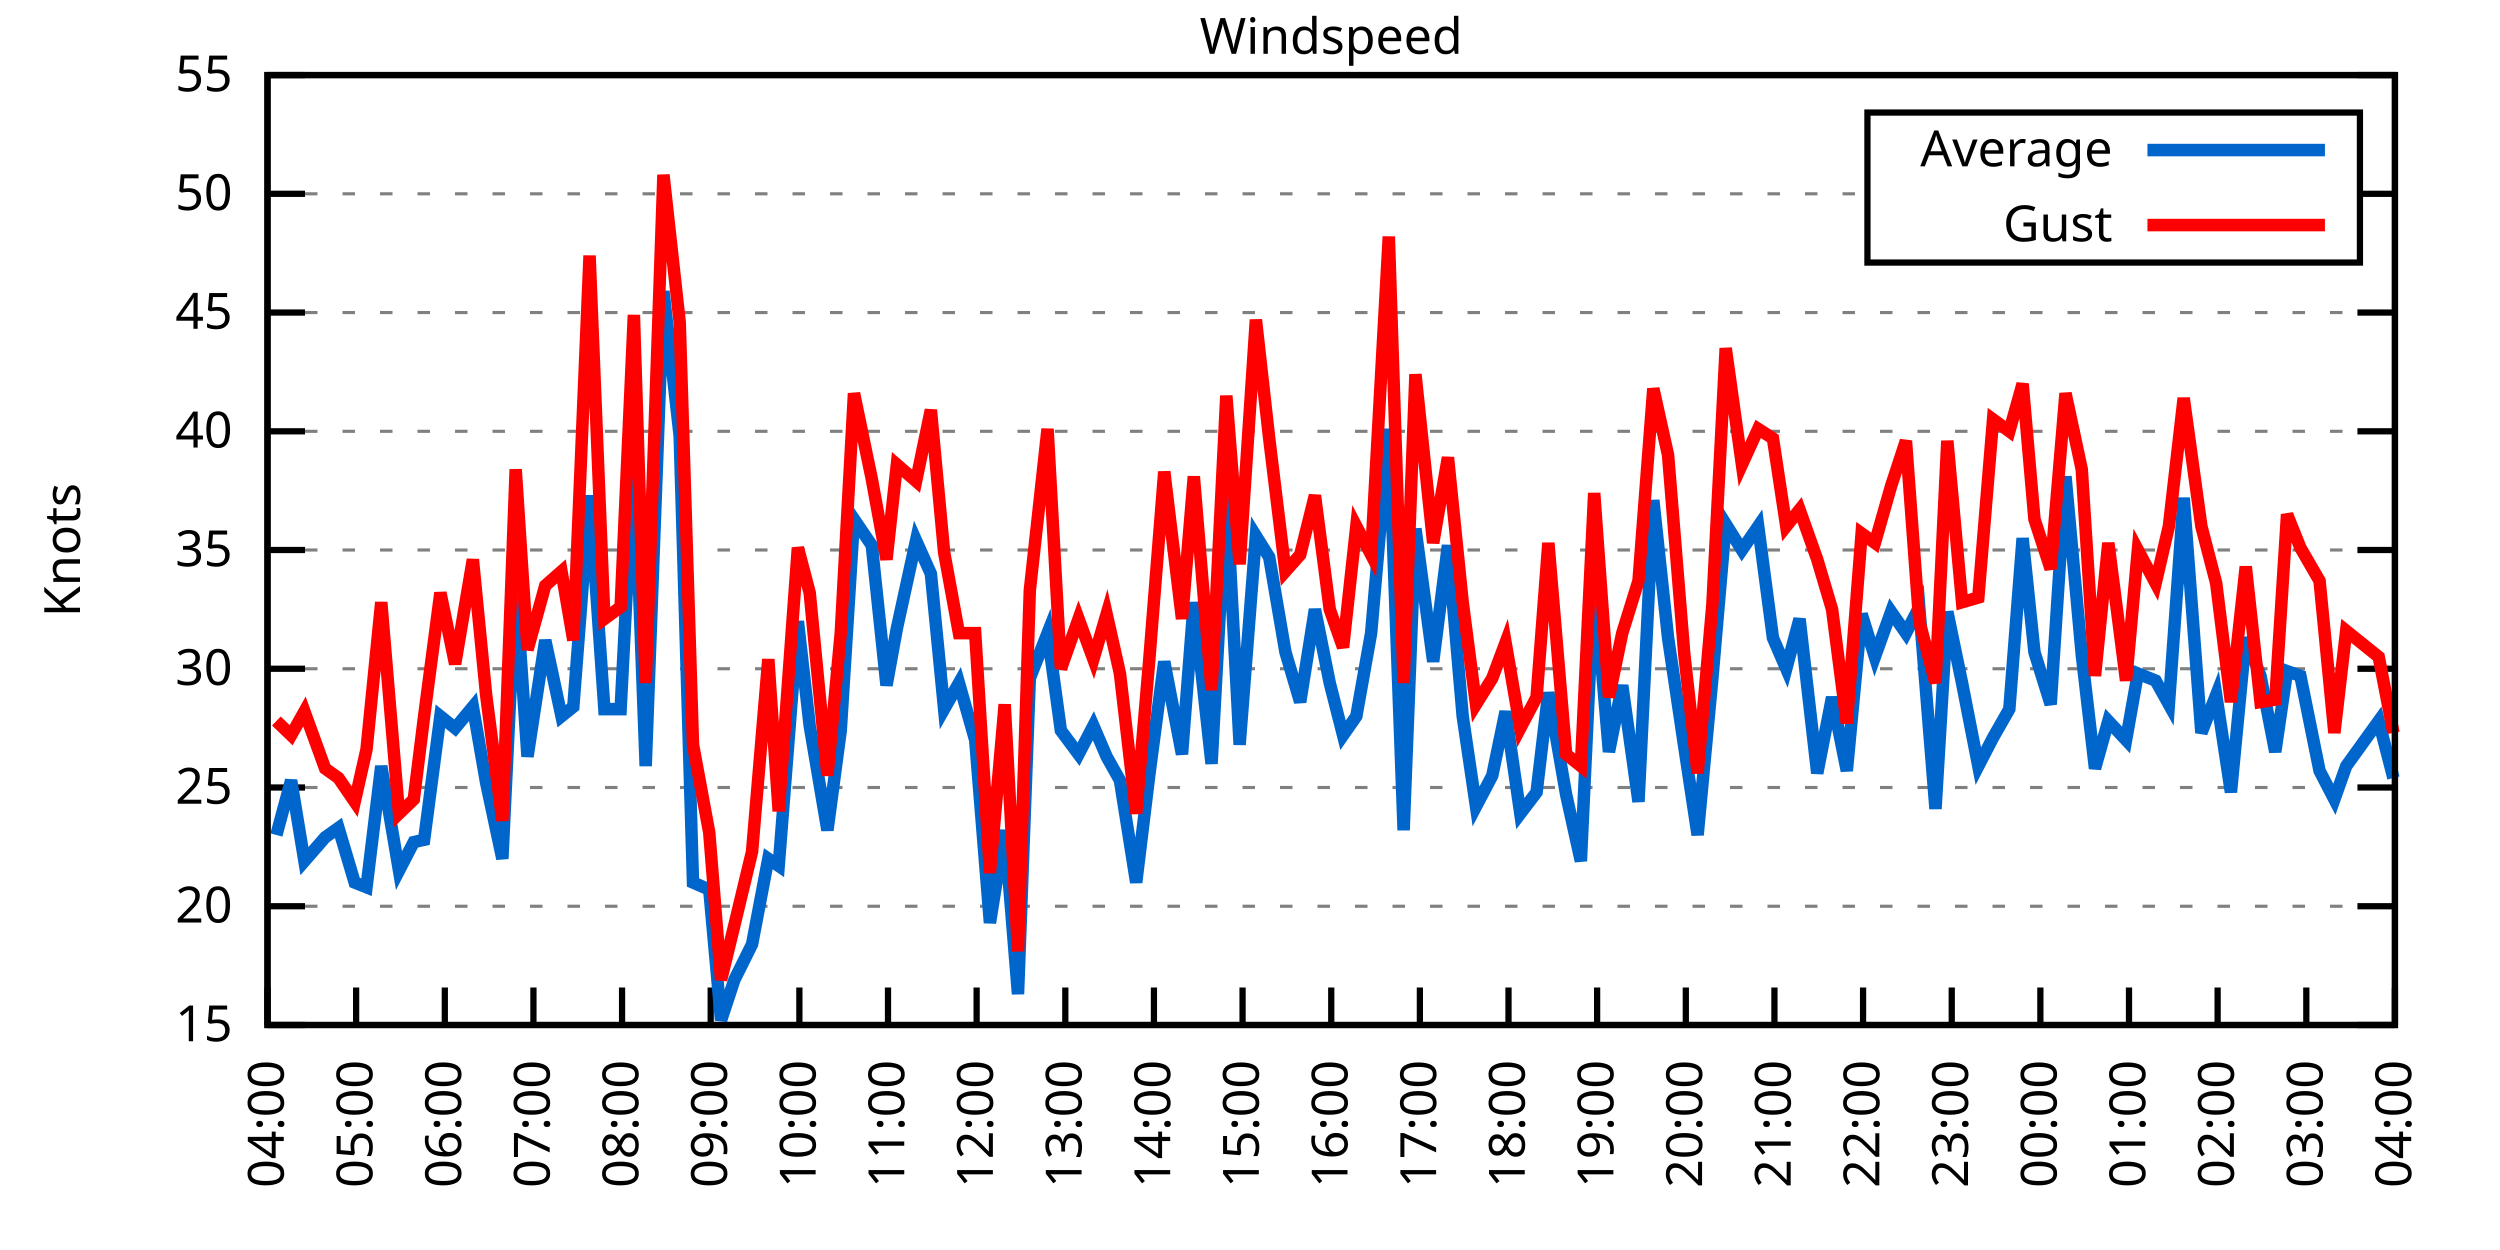
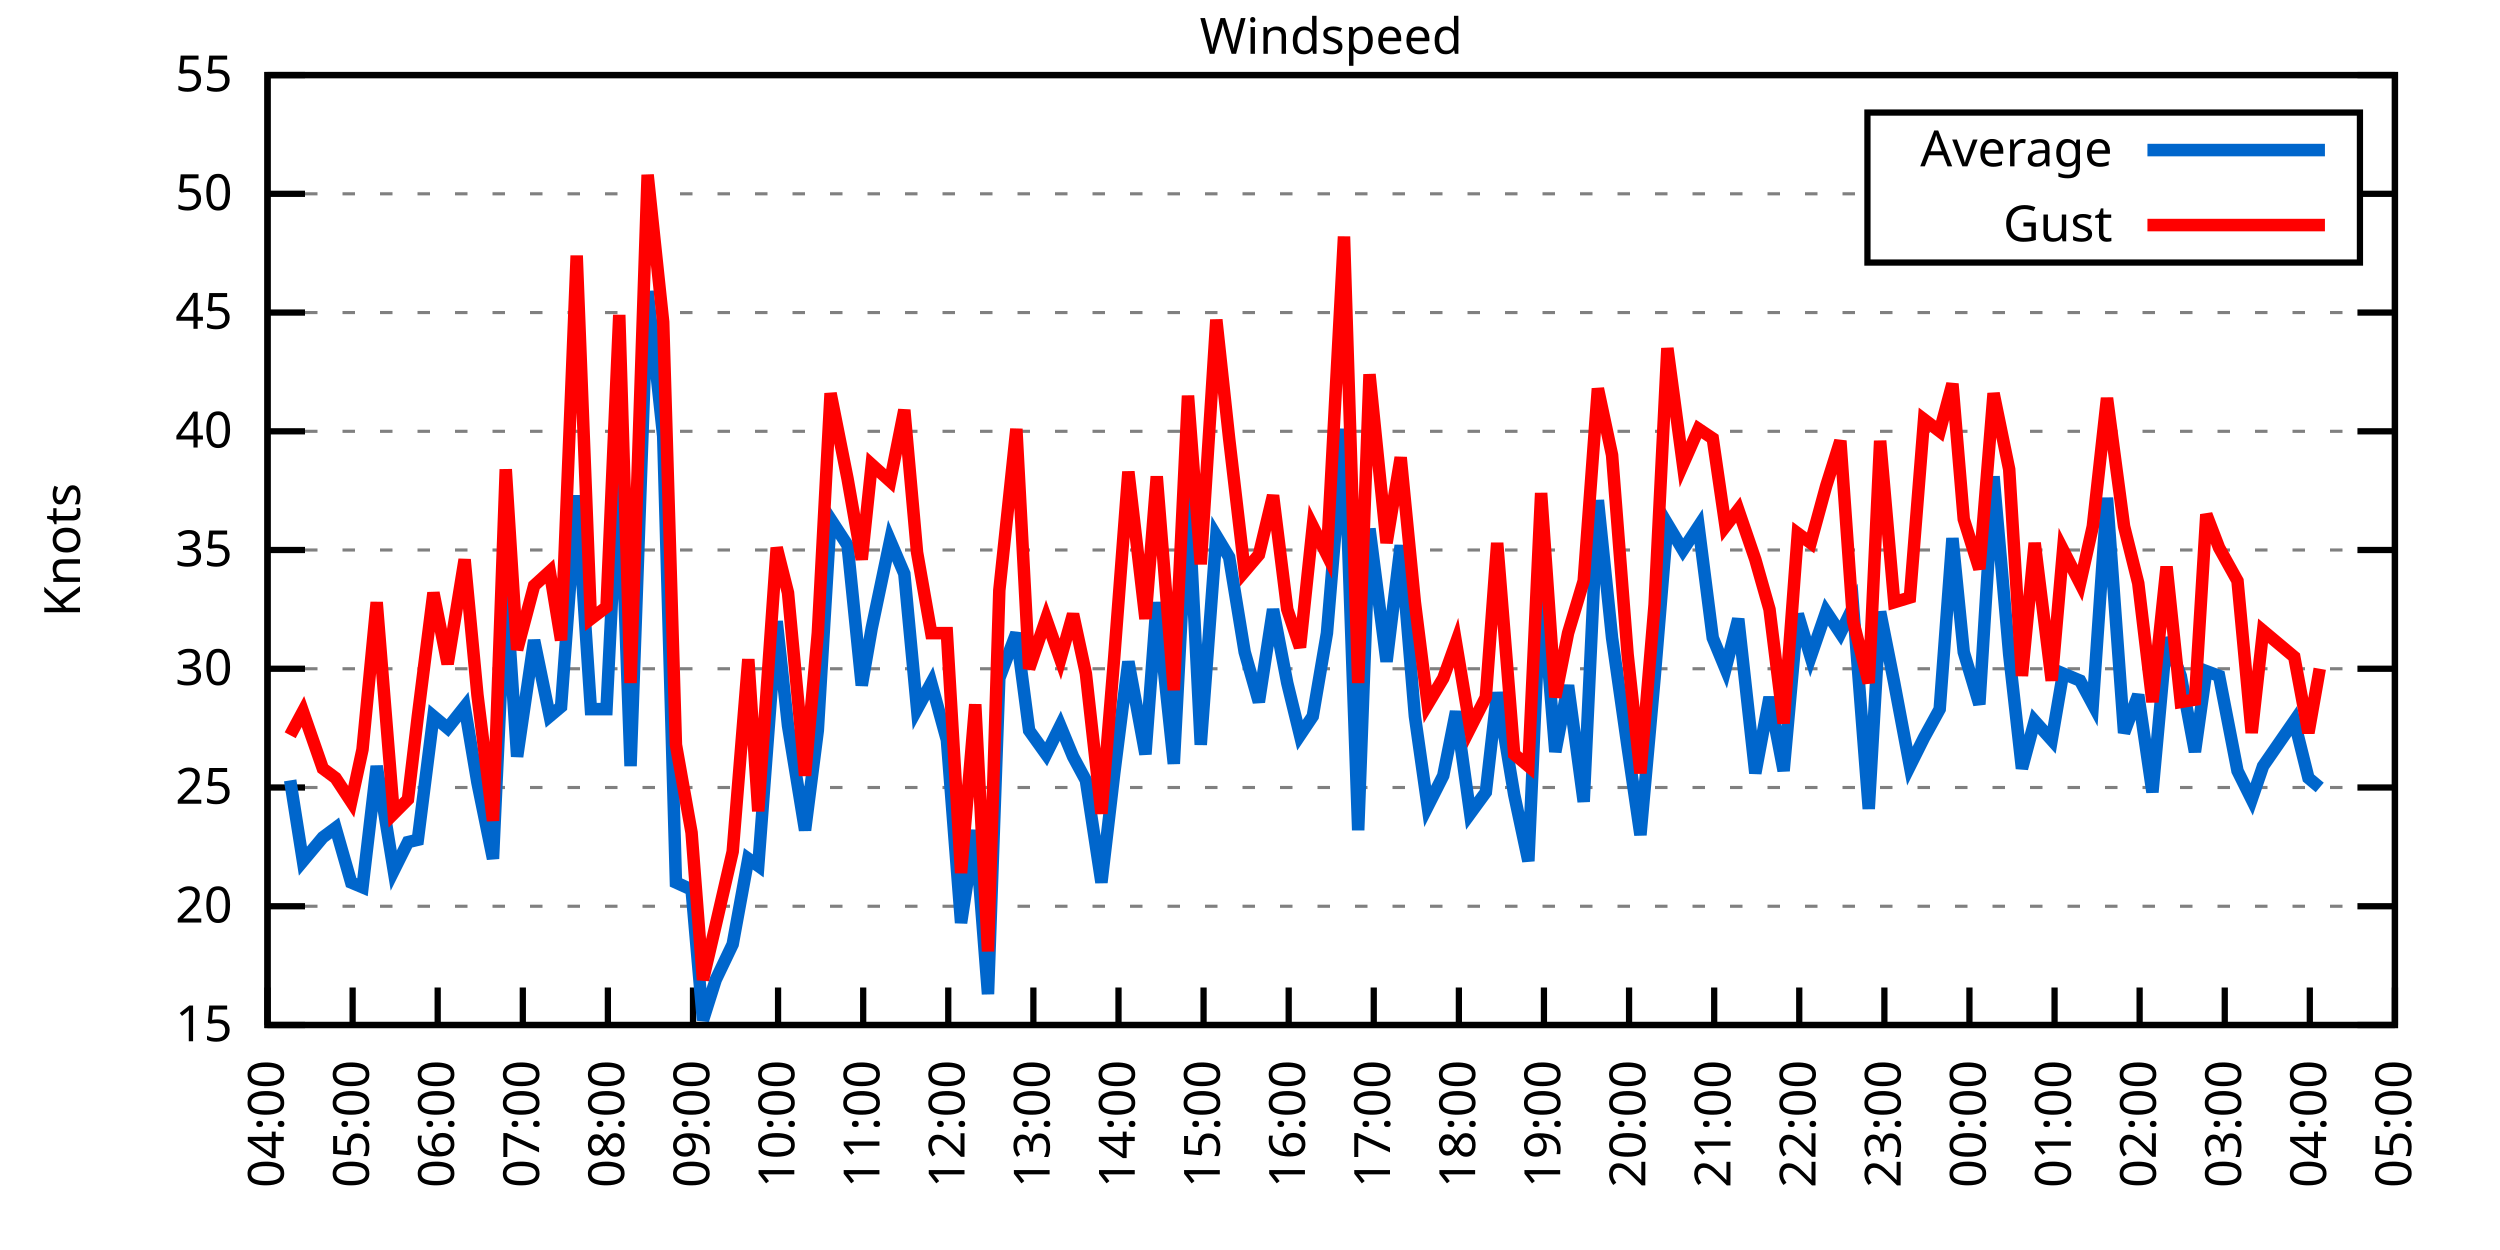
<svg xmlns="http://www.w3.org/2000/svg" xmlns:xlink="http://www.w3.org/1999/xlink" width="400" height="200" viewBox="0 0 400 200">
  <g id="gnuplot_canvas">
    <rect x="0" y="0" width="400" height="200" fill="none" />
    <defs>
      <circle id="gpDot" r="0.5" stroke-width="0.5" stroke="currentColor" />
      <path id="gpPt0" stroke-width="0.333" stroke="currentColor" d="M-1,0 h2 M0,-1 v2" />
      <path id="gpPt1" stroke-width="0.333" stroke="currentColor" d="M-1,-1 L1,1 M1,-1 L-1,1" />
      <path id="gpPt2" stroke-width="0.333" stroke="currentColor" d="M-1,0 L1,0 M0,-1 L0,1 M-1,-1 L1,1 M-1,1 L1,-1" />
      <rect id="gpPt3" stroke-width="0.333" stroke="currentColor" x="-1" y="-1" width="2" height="2" />
      <rect id="gpPt4" stroke-width="0.333" stroke="currentColor" fill="currentColor" x="-1" y="-1" width="2" height="2" />
      <circle id="gpPt5" stroke-width="0.333" stroke="currentColor" cx="0" cy="0" r="1" />
      <use xlink:href="#gpPt5" id="gpPt6" fill="currentColor" stroke="none" />
      <path id="gpPt7" stroke-width="0.333" stroke="currentColor" d="M0,-1.33 L-1.33,0.67 L1.33,0.67 z" />
      <use xlink:href="#gpPt7" id="gpPt8" fill="currentColor" stroke="none" />
      <use xlink:href="#gpPt7" id="gpPt9" stroke="currentColor" transform="rotate(180)" />
      <use xlink:href="#gpPt9" id="gpPt10" fill="currentColor" stroke="none" />
      <use xlink:href="#gpPt3" id="gpPt11" stroke="currentColor" transform="rotate(45)" />
      <use xlink:href="#gpPt11" id="gpPt12" fill="currentColor" stroke="none" />
      <path id="gpPt13" stroke-width="0.333" stroke="currentColor" d="M0,1.330 L1.265,0.411 L0.782,-1.067 L-0.782,-1.076 L-1.265,0.411 z" />
      <use xlink:href="#gpPt13" id="gpPt14" fill="currentColor" stroke="none" />
      <filter id="textbox" filterUnits="objectBoundingBox" x="0" y="0" height="1" width="1">
        <feFlood flood-color="white" flood-opacity="1" result="bgnd" />
        <feComposite in="SourceGraphic" in2="bgnd" operator="atop" />
      </filter>
      <filter id="greybox" filterUnits="objectBoundingBox" x="0" y="0" height="1" width="1">
        <feFlood flood-color="lightgrey" flood-opacity="1" result="grey" />
        <feComposite in="SourceGraphic" in2="grey" operator="atop" />
      </filter>
    </defs>
    <g fill="none" color="white" stroke="currentColor" stroke-width="1.00" stroke-linecap="butt" stroke-linejoin="miter">
</g>
    <g fill="none" color="black" stroke="currentColor" stroke-width="1.00" stroke-linecap="butt" stroke-linejoin="miter">
      <g stroke="none" shape-rendering="crispEdges">
        <polygon fill="rgb(255, 255, 255)" points="42.80,164.00 383.18,164.00 383.18,12.02 42.80,12.02 " />
      </g>
    </g>
    <g fill="none" color="black" stroke="currentColor" stroke-width="1.00" stroke-linecap="butt" stroke-linejoin="miter">
</g>
    <g fill="none" color="black" stroke="black" stroke-width="0.50" stroke-linecap="butt" stroke-linejoin="miter">
</g>
    <g fill="none" color="gray" stroke="currentColor" stroke-width="0.50" stroke-linecap="butt" stroke-linejoin="miter">
      <path stroke="gray" stroke-dasharray="2,4" class="gridline" d="M42.80,164.00 L383.19,164.00  " />
    </g>
    <g fill="none" color="gray" stroke="gray" stroke-width="1.00" stroke-linecap="butt" stroke-linejoin="miter">
</g>
    <g fill="none" color="black" stroke="currentColor" stroke-width="1.00" stroke-linecap="butt" stroke-linejoin="miter">
      <path stroke="black" d="M42.80,164.00 L48.80,164.00 M383.19,164.00 L377.19,164.00  " />
      <g transform="translate(37.20,166.60)" stroke="none" fill="black" font-family="Sans" font-size="8.00" text-anchor="end">
        <text>
          <tspan font-family="Sans"> 15</tspan>
        </text>
      </g>
    </g>
    <g fill="none" color="black" stroke="currentColor" stroke-width="1.00" stroke-linecap="butt" stroke-linejoin="miter">
</g>
    <g fill="none" color="black" stroke="black" stroke-width="0.50" stroke-linecap="butt" stroke-linejoin="miter">
</g>
    <g fill="none" color="gray" stroke="currentColor" stroke-width="0.50" stroke-linecap="butt" stroke-linejoin="miter">
      <path stroke="gray" stroke-dasharray="2,4" class="gridline" d="M42.80,145.00 L383.19,145.00  " />
    </g>
    <g fill="none" color="gray" stroke="gray" stroke-width="1.00" stroke-linecap="butt" stroke-linejoin="miter">
</g>
    <g fill="none" color="black" stroke="currentColor" stroke-width="1.00" stroke-linecap="butt" stroke-linejoin="miter">
      <path stroke="black" d="M42.80,145.00 L48.80,145.00 M383.19,145.00 L377.19,145.00  " />
      <g transform="translate(37.20,147.60)" stroke="none" fill="black" font-family="Sans" font-size="8.00" text-anchor="end">
        <text>
          <tspan font-family="Sans"> 20</tspan>
        </text>
      </g>
    </g>
    <g fill="none" color="black" stroke="currentColor" stroke-width="1.00" stroke-linecap="butt" stroke-linejoin="miter">
</g>
    <g fill="none" color="black" stroke="black" stroke-width="0.50" stroke-linecap="butt" stroke-linejoin="miter">
</g>
    <g fill="none" color="gray" stroke="currentColor" stroke-width="0.50" stroke-linecap="butt" stroke-linejoin="miter">
      <path stroke="gray" stroke-dasharray="2,4" class="gridline" d="M42.80,126.00 L383.19,126.00  " />
    </g>
    <g fill="none" color="gray" stroke="gray" stroke-width="1.00" stroke-linecap="butt" stroke-linejoin="miter">
</g>
    <g fill="none" color="black" stroke="currentColor" stroke-width="1.00" stroke-linecap="butt" stroke-linejoin="miter">
      <path stroke="black" d="M42.80,126.00 L48.80,126.00 M383.19,126.00 L377.19,126.00  " />
      <g transform="translate(37.20,128.60)" stroke="none" fill="black" font-family="Sans" font-size="8.00" text-anchor="end">
        <text>
          <tspan font-family="Sans"> 25</tspan>
        </text>
      </g>
    </g>
    <g fill="none" color="black" stroke="currentColor" stroke-width="1.00" stroke-linecap="butt" stroke-linejoin="miter">
</g>
    <g fill="none" color="black" stroke="black" stroke-width="0.50" stroke-linecap="butt" stroke-linejoin="miter">
</g>
    <g fill="none" color="gray" stroke="currentColor" stroke-width="0.50" stroke-linecap="butt" stroke-linejoin="miter">
      <path stroke="gray" stroke-dasharray="2,4" class="gridline" d="M42.80,107.00 L383.19,107.00  " />
    </g>
    <g fill="none" color="gray" stroke="gray" stroke-width="1.00" stroke-linecap="butt" stroke-linejoin="miter">
</g>
    <g fill="none" color="black" stroke="currentColor" stroke-width="1.00" stroke-linecap="butt" stroke-linejoin="miter">
      <path stroke="black" d="M42.80,107.00 L48.80,107.00 M383.19,107.00 L377.19,107.00  " />
      <g transform="translate(37.20,109.60)" stroke="none" fill="black" font-family="Sans" font-size="8.00" text-anchor="end">
        <text>
          <tspan font-family="Sans"> 30</tspan>
        </text>
      </g>
    </g>
    <g fill="none" color="black" stroke="currentColor" stroke-width="1.00" stroke-linecap="butt" stroke-linejoin="miter">
</g>
    <g fill="none" color="black" stroke="black" stroke-width="0.50" stroke-linecap="butt" stroke-linejoin="miter">
</g>
    <g fill="none" color="gray" stroke="currentColor" stroke-width="0.50" stroke-linecap="butt" stroke-linejoin="miter">
      <path stroke="gray" stroke-dasharray="2,4" class="gridline" d="M42.80,88.00 L383.19,88.00  " />
    </g>
    <g fill="none" color="gray" stroke="gray" stroke-width="1.00" stroke-linecap="butt" stroke-linejoin="miter">
</g>
    <g fill="none" color="black" stroke="currentColor" stroke-width="1.00" stroke-linecap="butt" stroke-linejoin="miter">
      <path stroke="black" d="M42.80,88.00 L48.80,88.00 M383.19,88.00 L377.19,88.00  " />
      <g transform="translate(37.20,90.60)" stroke="none" fill="black" font-family="Sans" font-size="8.00" text-anchor="end">
        <text>
          <tspan font-family="Sans"> 35</tspan>
        </text>
      </g>
    </g>
    <g fill="none" color="black" stroke="currentColor" stroke-width="1.00" stroke-linecap="butt" stroke-linejoin="miter">
</g>
    <g fill="none" color="black" stroke="black" stroke-width="0.50" stroke-linecap="butt" stroke-linejoin="miter">
</g>
    <g fill="none" color="gray" stroke="currentColor" stroke-width="0.50" stroke-linecap="butt" stroke-linejoin="miter">
      <path stroke="gray" stroke-dasharray="2,4" class="gridline" d="M42.80,69.01 L383.19,69.01  " />
    </g>
    <g fill="none" color="gray" stroke="gray" stroke-width="1.00" stroke-linecap="butt" stroke-linejoin="miter">
</g>
    <g fill="none" color="black" stroke="currentColor" stroke-width="1.00" stroke-linecap="butt" stroke-linejoin="miter">
      <path stroke="black" d="M42.80,69.01 L48.80,69.01 M383.19,69.01 L377.19,69.01  " />
      <g transform="translate(37.20,71.61)" stroke="none" fill="black" font-family="Sans" font-size="8.00" text-anchor="end">
        <text>
          <tspan font-family="Sans"> 40</tspan>
        </text>
      </g>
    </g>
    <g fill="none" color="black" stroke="currentColor" stroke-width="1.00" stroke-linecap="butt" stroke-linejoin="miter">
</g>
    <g fill="none" color="black" stroke="black" stroke-width="0.50" stroke-linecap="butt" stroke-linejoin="miter">
</g>
    <g fill="none" color="gray" stroke="currentColor" stroke-width="0.50" stroke-linecap="butt" stroke-linejoin="miter">
      <path stroke="gray" stroke-dasharray="2,4" class="gridline" d="M42.80,50.01 L383.19,50.01  " />
    </g>
    <g fill="none" color="gray" stroke="gray" stroke-width="1.00" stroke-linecap="butt" stroke-linejoin="miter">
</g>
    <g fill="none" color="black" stroke="currentColor" stroke-width="1.00" stroke-linecap="butt" stroke-linejoin="miter">
      <path stroke="black" d="M42.80,50.01 L48.80,50.01 M383.19,50.01 L377.19,50.01  " />
      <g transform="translate(37.20,52.61)" stroke="none" fill="black" font-family="Sans" font-size="8.00" text-anchor="end">
        <text>
          <tspan font-family="Sans"> 45</tspan>
        </text>
      </g>
    </g>
    <g fill="none" color="black" stroke="currentColor" stroke-width="1.00" stroke-linecap="butt" stroke-linejoin="miter">
</g>
    <g fill="none" color="black" stroke="black" stroke-width="0.50" stroke-linecap="butt" stroke-linejoin="miter">
</g>
    <g fill="none" color="gray" stroke="currentColor" stroke-width="0.50" stroke-linecap="butt" stroke-linejoin="miter">
      <path stroke="gray" stroke-dasharray="2,4" class="gridline" d="M42.80,31.01 L298.79,31.01 M377.59,31.01 L383.19,31.01  " />
    </g>
    <g fill="none" color="gray" stroke="gray" stroke-width="1.00" stroke-linecap="butt" stroke-linejoin="miter">
</g>
    <g fill="none" color="black" stroke="currentColor" stroke-width="1.00" stroke-linecap="butt" stroke-linejoin="miter">
      <path stroke="black" d="M42.80,31.01 L48.80,31.01 M383.19,31.01 L377.19,31.01  " />
      <g transform="translate(37.20,33.61)" stroke="none" fill="black" font-family="Sans" font-size="8.00" text-anchor="end">
        <text>
          <tspan font-family="Sans"> 50</tspan>
        </text>
      </g>
    </g>
    <g fill="none" color="black" stroke="currentColor" stroke-width="1.00" stroke-linecap="butt" stroke-linejoin="miter">
</g>
    <g fill="none" color="black" stroke="black" stroke-width="0.50" stroke-linecap="butt" stroke-linejoin="miter">
</g>
    <g fill="none" color="gray" stroke="currentColor" stroke-width="0.50" stroke-linecap="butt" stroke-linejoin="miter">
      <path stroke="gray" stroke-dasharray="2,4" class="gridline" d="M42.80,12.01 L383.19,12.01  " />
    </g>
    <g fill="none" color="gray" stroke="gray" stroke-width="1.00" stroke-linecap="butt" stroke-linejoin="miter">
</g>
    <g fill="none" color="black" stroke="currentColor" stroke-width="1.00" stroke-linecap="butt" stroke-linejoin="miter">
      <path stroke="black" d="M42.80,12.01 L48.80,12.01 M383.19,12.01 L377.19,12.01  " />
      <g transform="translate(37.20,14.61)" stroke="none" fill="black" font-family="Sans" font-size="8.00" text-anchor="end">
        <text>
          <tspan font-family="Sans"> 55</tspan>
        </text>
      </g>
    </g>
    <g fill="none" color="black" stroke="currentColor" stroke-width="1.00" stroke-linecap="butt" stroke-linejoin="miter">
      <path stroke="black" d="M42.80,164.00 L42.80,158.00  " />
      <g transform="translate(45.40,169.60) rotate(270.00)" stroke="none" fill="black" font-family="Sans" font-size="8.00" text-anchor="end">
        <text>
          <tspan font-family="Sans">04:00</tspan>
        </text>
      </g>
    </g>
    <g fill="none" color="black" stroke="currentColor" stroke-width="1.00" stroke-linecap="butt" stroke-linejoin="miter">
-       <path stroke="black" d="M56.98,164.00 L56.98,158.00  " />
-       <g transform="translate(59.58,169.60) rotate(270.00)" stroke="none" fill="black" font-family="Sans" font-size="8.00" text-anchor="end">
+       <path stroke="black" d="M56.42,164.00 L56.42,158.00  " />
+       <g transform="translate(59.02,169.60) rotate(270.00)" stroke="none" fill="black" font-family="Sans" font-size="8.00" text-anchor="end">
        <text>
          <tspan font-family="Sans">05:00</tspan>
        </text>
      </g>
    </g>
    <g fill="none" color="black" stroke="currentColor" stroke-width="1.00" stroke-linecap="butt" stroke-linejoin="miter">
-       <path stroke="black" d="M71.17,164.00 L71.17,158.00  " />
-       <g transform="translate(73.77,169.60) rotate(270.00)" stroke="none" fill="black" font-family="Sans" font-size="8.00" text-anchor="end">
+       <path stroke="black" d="M70.03,164.00 L70.03,158.00  " />
+       <g transform="translate(72.63,169.60) rotate(270.00)" stroke="none" fill="black" font-family="Sans" font-size="8.00" text-anchor="end">
        <text>
          <tspan font-family="Sans">06:00</tspan>
        </text>
      </g>
    </g>
    <g fill="none" color="black" stroke="currentColor" stroke-width="1.00" stroke-linecap="butt" stroke-linejoin="miter">
-       <path stroke="black" d="M85.35,164.00 L85.35,158.00  " />
-       <g transform="translate(87.95,169.60) rotate(270.00)" stroke="none" fill="black" font-family="Sans" font-size="8.00" text-anchor="end">
+       <path stroke="black" d="M83.65,164.00 L83.65,158.00  " />
+       <g transform="translate(86.25,169.60) rotate(270.00)" stroke="none" fill="black" font-family="Sans" font-size="8.00" text-anchor="end">
        <text>
          <tspan font-family="Sans">07:00</tspan>
        </text>
      </g>
    </g>
    <g fill="none" color="black" stroke="currentColor" stroke-width="1.00" stroke-linecap="butt" stroke-linejoin="miter">
-       <path stroke="black" d="M99.53,164.00 L99.53,158.00  " />
-       <g transform="translate(102.13,169.60) rotate(270.00)" stroke="none" fill="black" font-family="Sans" font-size="8.00" text-anchor="end">
+       <path stroke="black" d="M97.26,164.00 L97.26,158.00  " />
+       <g transform="translate(99.86,169.60) rotate(270.00)" stroke="none" fill="black" font-family="Sans" font-size="8.00" text-anchor="end">
        <text>
          <tspan font-family="Sans">08:00</tspan>
        </text>
      </g>
    </g>
    <g fill="none" color="black" stroke="currentColor" stroke-width="1.00" stroke-linecap="butt" stroke-linejoin="miter">
-       <path stroke="black" d="M113.71,164.00 L113.71,158.00  " />
-       <g transform="translate(116.31,169.60) rotate(270.00)" stroke="none" fill="black" font-family="Sans" font-size="8.00" text-anchor="end">
+       <path stroke="black" d="M110.88,164.00 L110.88,158.00  " />
+       <g transform="translate(113.48,169.60) rotate(270.00)" stroke="none" fill="black" font-family="Sans" font-size="8.00" text-anchor="end">
        <text>
          <tspan font-family="Sans">09:00</tspan>
        </text>
      </g>
    </g>
    <g fill="none" color="black" stroke="currentColor" stroke-width="1.00" stroke-linecap="butt" stroke-linejoin="miter">
-       <path stroke="black" d="M127.90,164.00 L127.90,158.00  " />
-       <g transform="translate(130.50,169.60) rotate(270.00)" stroke="none" fill="black" font-family="Sans" font-size="8.00" text-anchor="end">
+       <path stroke="black" d="M124.49,164.00 L124.49,158.00  " />
+       <g transform="translate(127.09,169.60) rotate(270.00)" stroke="none" fill="black" font-family="Sans" font-size="8.00" text-anchor="end">
        <text>
          <tspan font-family="Sans">10:00</tspan>
        </text>
      </g>
    </g>
    <g fill="none" color="black" stroke="currentColor" stroke-width="1.00" stroke-linecap="butt" stroke-linejoin="miter">
-       <path stroke="black" d="M142.08,164.00 L142.08,158.00  " />
-       <g transform="translate(144.68,169.60) rotate(270.00)" stroke="none" fill="black" font-family="Sans" font-size="8.00" text-anchor="end">
+       <path stroke="black" d="M138.11,164.00 L138.11,158.00  " />
+       <g transform="translate(140.71,169.60) rotate(270.00)" stroke="none" fill="black" font-family="Sans" font-size="8.00" text-anchor="end">
        <text>
          <tspan font-family="Sans">11:00</tspan>
        </text>
      </g>
    </g>
    <g fill="none" color="black" stroke="currentColor" stroke-width="1.00" stroke-linecap="butt" stroke-linejoin="miter">
-       <path stroke="black" d="M156.26,164.00 L156.26,158.00  " />
-       <g transform="translate(158.86,169.60) rotate(270.00)" stroke="none" fill="black" font-family="Sans" font-size="8.00" text-anchor="end">
+       <path stroke="black" d="M151.72,164.00 L151.72,158.00  " />
+       <g transform="translate(154.32,169.60) rotate(270.00)" stroke="none" fill="black" font-family="Sans" font-size="8.00" text-anchor="end">
        <text>
          <tspan font-family="Sans">12:00</tspan>
        </text>
      </g>
    </g>
    <g fill="none" color="black" stroke="currentColor" stroke-width="1.00" stroke-linecap="butt" stroke-linejoin="miter">
-       <path stroke="black" d="M170.45,164.00 L170.45,158.00  " />
-       <g transform="translate(173.05,169.60) rotate(270.00)" stroke="none" fill="black" font-family="Sans" font-size="8.00" text-anchor="end">
+       <path stroke="black" d="M165.34,164.00 L165.34,158.00  " />
+       <g transform="translate(167.94,169.60) rotate(270.00)" stroke="none" fill="black" font-family="Sans" font-size="8.00" text-anchor="end">
        <text>
          <tspan font-family="Sans">13:00</tspan>
        </text>
      </g>
    </g>
    <g fill="none" color="black" stroke="currentColor" stroke-width="1.00" stroke-linecap="butt" stroke-linejoin="miter">
-       <path stroke="black" d="M184.63,164.00 L184.63,158.00  " />
-       <g transform="translate(187.23,169.60) rotate(270.00)" stroke="none" fill="black" font-family="Sans" font-size="8.00" text-anchor="end">
+       <path stroke="black" d="M178.96,164.00 L178.96,158.00  " />
+       <g transform="translate(181.56,169.60) rotate(270.00)" stroke="none" fill="black" font-family="Sans" font-size="8.00" text-anchor="end">
        <text>
          <tspan font-family="Sans">14:00</tspan>
        </text>
      </g>
    </g>
    <g fill="none" color="black" stroke="currentColor" stroke-width="1.00" stroke-linecap="butt" stroke-linejoin="miter">
-       <path stroke="black" d="M198.81,164.00 L198.81,158.00  " />
-       <g transform="translate(201.41,169.60) rotate(270.00)" stroke="none" fill="black" font-family="Sans" font-size="8.00" text-anchor="end">
+       <path stroke="black" d="M192.57,164.00 L192.57,158.00  " />
+       <g transform="translate(195.17,169.60) rotate(270.00)" stroke="none" fill="black" font-family="Sans" font-size="8.00" text-anchor="end">
        <text>
          <tspan font-family="Sans">15:00</tspan>
        </text>
      </g>
    </g>
    <g fill="none" color="black" stroke="currentColor" stroke-width="1.00" stroke-linecap="butt" stroke-linejoin="miter">
-       <path stroke="black" d="M213.00,164.00 L213.00,158.00  " />
-       <g transform="translate(215.60,169.60) rotate(270.00)" stroke="none" fill="black" font-family="Sans" font-size="8.00" text-anchor="end">
+       <path stroke="black" d="M206.19,164.00 L206.19,158.00  " />
+       <g transform="translate(208.79,169.60) rotate(270.00)" stroke="none" fill="black" font-family="Sans" font-size="8.00" text-anchor="end">
        <text>
          <tspan font-family="Sans">16:00</tspan>
        </text>
      </g>
    </g>
    <g fill="none" color="black" stroke="currentColor" stroke-width="1.00" stroke-linecap="butt" stroke-linejoin="miter">
-       <path stroke="black" d="M227.18,164.00 L227.18,158.00  " />
-       <g transform="translate(229.78,169.60) rotate(270.00)" stroke="none" fill="black" font-family="Sans" font-size="8.00" text-anchor="end">
+       <path stroke="black" d="M219.80,164.00 L219.80,158.00  " />
+       <g transform="translate(222.40,169.60) rotate(270.00)" stroke="none" fill="black" font-family="Sans" font-size="8.00" text-anchor="end">
        <text>
          <tspan font-family="Sans">17:00</tspan>
        </text>
      </g>
    </g>
    <g fill="none" color="black" stroke="currentColor" stroke-width="1.00" stroke-linecap="butt" stroke-linejoin="miter">
-       <path stroke="black" d="M241.36,164.00 L241.36,158.00  " />
-       <g transform="translate(243.96,169.60) rotate(270.00)" stroke="none" fill="black" font-family="Sans" font-size="8.00" text-anchor="end">
+       <path stroke="black" d="M233.42,164.00 L233.42,158.00  " />
+       <g transform="translate(236.02,169.60) rotate(270.00)" stroke="none" fill="black" font-family="Sans" font-size="8.00" text-anchor="end">
        <text>
          <tspan font-family="Sans">18:00</tspan>
        </text>
      </g>
    </g>
    <g fill="none" color="black" stroke="currentColor" stroke-width="1.00" stroke-linecap="butt" stroke-linejoin="miter">
-       <path stroke="black" d="M255.54,164.00 L255.54,158.00  " />
-       <g transform="translate(258.14,169.60) rotate(270.00)" stroke="none" fill="black" font-family="Sans" font-size="8.00" text-anchor="end">
+       <path stroke="black" d="M247.03,164.00 L247.03,158.00  " />
+       <g transform="translate(249.63,169.60) rotate(270.00)" stroke="none" fill="black" font-family="Sans" font-size="8.00" text-anchor="end">
        <text>
          <tspan font-family="Sans">19:00</tspan>
        </text>
      </g>
    </g>
    <g fill="none" color="black" stroke="currentColor" stroke-width="1.00" stroke-linecap="butt" stroke-linejoin="miter">
-       <path stroke="black" d="M269.73,164.00 L269.73,158.00  " />
-       <g transform="translate(272.33,169.60) rotate(270.00)" stroke="none" fill="black" font-family="Sans" font-size="8.00" text-anchor="end">
+       <path stroke="black" d="M260.65,164.00 L260.65,158.00  " />
+       <g transform="translate(263.25,169.60) rotate(270.00)" stroke="none" fill="black" font-family="Sans" font-size="8.00" text-anchor="end">
        <text>
          <tspan font-family="Sans">20:00</tspan>
        </text>
      </g>
    </g>
    <g fill="none" color="black" stroke="currentColor" stroke-width="1.00" stroke-linecap="butt" stroke-linejoin="miter">
-       <path stroke="black" d="M283.91,164.00 L283.91,158.00  " />
-       <g transform="translate(286.51,169.60) rotate(270.00)" stroke="none" fill="black" font-family="Sans" font-size="8.00" text-anchor="end">
+       <path stroke="black" d="M274.27,164.00 L274.27,158.00  " />
+       <g transform="translate(276.87,169.60) rotate(270.00)" stroke="none" fill="black" font-family="Sans" font-size="8.00" text-anchor="end">
        <text>
          <tspan font-family="Sans">21:00</tspan>
        </text>
      </g>
    </g>
    <g fill="none" color="black" stroke="currentColor" stroke-width="1.00" stroke-linecap="butt" stroke-linejoin="miter">
-       <path stroke="black" d="M298.09,164.00 L298.09,158.00  " />
-       <g transform="translate(300.69,169.60) rotate(270.00)" stroke="none" fill="black" font-family="Sans" font-size="8.00" text-anchor="end">
+       <path stroke="black" d="M287.88,164.00 L287.88,158.00  " />
+       <g transform="translate(290.48,169.60) rotate(270.00)" stroke="none" fill="black" font-family="Sans" font-size="8.00" text-anchor="end">
        <text>
          <tspan font-family="Sans">22:00</tspan>
        </text>
      </g>
    </g>
    <g fill="none" color="black" stroke="currentColor" stroke-width="1.00" stroke-linecap="butt" stroke-linejoin="miter">
-       <path stroke="black" d="M312.28,164.00 L312.28,158.00  " />
-       <g transform="translate(314.88,169.60) rotate(270.00)" stroke="none" fill="black" font-family="Sans" font-size="8.00" text-anchor="end">
+       <path stroke="black" d="M301.50,164.00 L301.50,158.00  " />
+       <g transform="translate(304.10,169.60) rotate(270.00)" stroke="none" fill="black" font-family="Sans" font-size="8.00" text-anchor="end">
        <text>
          <tspan font-family="Sans">23:00</tspan>
        </text>
      </g>
    </g>
    <g fill="none" color="black" stroke="currentColor" stroke-width="1.00" stroke-linecap="butt" stroke-linejoin="miter">
-       <path stroke="black" d="M326.46,164.00 L326.46,158.00  " />
-       <g transform="translate(329.06,169.60) rotate(270.00)" stroke="none" fill="black" font-family="Sans" font-size="8.00" text-anchor="end">
+       <path stroke="black" d="M315.11,164.00 L315.11,158.00  " />
+       <g transform="translate(317.71,169.60) rotate(270.00)" stroke="none" fill="black" font-family="Sans" font-size="8.00" text-anchor="end">
        <text>
          <tspan font-family="Sans">00:00</tspan>
        </text>
      </g>
    </g>
    <g fill="none" color="black" stroke="currentColor" stroke-width="1.00" stroke-linecap="butt" stroke-linejoin="miter">
-       <path stroke="black" d="M340.64,164.00 L340.64,158.00  " />
-       <g transform="translate(343.24,169.60) rotate(270.00)" stroke="none" fill="black" font-family="Sans" font-size="8.00" text-anchor="end">
+       <path stroke="black" d="M328.73,164.00 L328.73,158.00  " />
+       <g transform="translate(331.33,169.60) rotate(270.00)" stroke="none" fill="black" font-family="Sans" font-size="8.00" text-anchor="end">
        <text>
          <tspan font-family="Sans">01:00</tspan>
        </text>
      </g>
    </g>
    <g fill="none" color="black" stroke="currentColor" stroke-width="1.00" stroke-linecap="butt" stroke-linejoin="miter">
-       <path stroke="black" d="M354.82,164.00 L354.82,158.00  " />
-       <g transform="translate(357.42,169.60) rotate(270.00)" stroke="none" fill="black" font-family="Sans" font-size="8.00" text-anchor="end">
+       <path stroke="black" d="M342.34,164.00 L342.34,158.00  " />
+       <g transform="translate(344.94,169.60) rotate(270.00)" stroke="none" fill="black" font-family="Sans" font-size="8.00" text-anchor="end">
        <text>
          <tspan font-family="Sans">02:00</tspan>
        </text>
      </g>
    </g>
    <g fill="none" color="black" stroke="currentColor" stroke-width="1.00" stroke-linecap="butt" stroke-linejoin="miter">
-       <path stroke="black" d="M369.01,164.00 L369.01,158.00  " />
-       <g transform="translate(371.61,169.60) rotate(270.00)" stroke="none" fill="black" font-family="Sans" font-size="8.00" text-anchor="end">
+       <path stroke="black" d="M355.96,164.00 L355.96,158.00  " />
+       <g transform="translate(358.56,169.60) rotate(270.00)" stroke="none" fill="black" font-family="Sans" font-size="8.00" text-anchor="end">
        <text>
          <tspan font-family="Sans">03:00</tspan>
+         </text>
+       </g>
+     </g>
+     <g fill="none" color="black" stroke="currentColor" stroke-width="1.00" stroke-linecap="butt" stroke-linejoin="miter">
+       <path stroke="black" d="M369.57,164.00 L369.57,158.00  " />
+       <g transform="translate(372.17,169.60) rotate(270.00)" stroke="none" fill="black" font-family="Sans" font-size="8.00" text-anchor="end">
+         <text>
+           <tspan font-family="Sans">04:00</tspan>
        </text>
      </g>
    </g>
    <g fill="none" color="black" stroke="currentColor" stroke-width="1.00" stroke-linecap="butt" stroke-linejoin="miter">
      <path stroke="black" d="M383.19,164.00 L383.19,158.00  " />
      <g transform="translate(385.79,169.60) rotate(270.00)" stroke="none" fill="black" font-family="Sans" font-size="8.00" text-anchor="end">
        <text>
-           <tspan font-family="Sans">04:00</tspan>
+           <tspan font-family="Sans">05:00</tspan>
        </text>
      </g>
    </g>
    <g fill="none" color="black" stroke="currentColor" stroke-width="1.00" stroke-linecap="butt" stroke-linejoin="miter">
</g>
    <g fill="none" color="black" stroke="currentColor" stroke-width="1.00" stroke-linecap="butt" stroke-linejoin="miter">
      <path stroke="black" d="M42.80,12.01 L42.80,164.00 L383.19,164.00 L383.19,12.01 L42.80,12.01 Z  " />
    </g>
    <g fill="none" color="black" stroke="currentColor" stroke-width="1.00" stroke-linecap="butt" stroke-linejoin="miter">
</g>
    <g fill="none" color="black" stroke="currentColor" stroke-width="1.00" stroke-linecap="butt" stroke-linejoin="miter">
      <path stroke="black" d="M298.79,42.01 L298.79,18.01 L377.59,18.01 L377.59,42.01 L298.79,42.01 Z  " />
    </g>
    <g id="Windspeed_plot_1">
      <g fill="none" color="white" stroke="black" stroke-width="2.00" stroke-linecap="butt" stroke-linejoin="miter">
</g>
      <g fill="none" color="black" stroke="currentColor" stroke-width="2.00" stroke-linecap="butt" stroke-linejoin="miter">
        <g transform="translate(337.99,26.61)" stroke="none" fill="black" font-family="Sans" font-size="8.00" text-anchor="end">
          <text>
            <tspan font-family="Sans">Average</tspan>
          </text>
        </g>
      </g>
      <g fill="none" color="black" stroke="currentColor" stroke-width="2.00" stroke-linecap="butt" stroke-linejoin="miter">
-         <path stroke="rgb(  0, 102, 204)" d="M343.59,24.01 L371.99,24.01 M44.22,133.60 L46.58,124.86 L48.71,137.78 L52.02,133.98 L54.15,132.46 L56.75,141.20   L58.64,141.96 L61.00,122.58 L63.84,139.30 L66.20,134.74 L67.86,134.36 L70.46,114.60 L72.82,116.50 L75.66,113.08   L77.78,125.24 L80.38,137.40 L82.51,93.32 L84.40,121.06 L87.24,102.44 L89.84,114.60 L91.73,113.08 L94.33,79.27   L96.70,113.46 L99.30,113.46 L101.42,72.43 L103.31,122.58 L106.15,46.59 L108.75,69.77 L110.88,141.20 L113.48,142.34   L115.37,163.24 L117.50,156.78 L120.33,151.08 L122.93,137.40 L124.59,138.54 L127.66,99.40 L129.55,116.12 L132.39,132.84   L134.52,116.88 L136.64,83.07 L139.48,87.25 L141.84,109.66 L143.50,100.54 L146.57,86.49 L148.94,91.80 L151.06,113.46   L153.43,109.28 L156.03,118.40 L158.39,147.66 L160.75,132.84 L162.88,159.06 L164.77,108.52 L167.61,101.30 L169.74,116.88   L172.57,120.68 L174.94,116.12 L177.06,121.06 L179.19,124.86 L181.79,141.20 L183.92,123.72 L186.28,105.86 L189.12,120.68   L191.01,96.36 L193.85,122.20 L196.21,78.89 L198.34,119.16 L200.94,85.73 L203.07,89.14 L205.67,104.34 L208.03,112.32   L210.39,97.50 L212.76,109.28 L214.89,117.64 L217.01,114.60 L219.38,101.30 L222.21,68.63 L224.58,132.84 L226.47,84.59   L229.31,105.86 L231.67,87.25 L234.03,114.60 L236.16,129.04 L238.76,124.10 L240.89,113.84 L243.25,130.18 L245.85,126.76   L247.74,110.80 L250.58,127.14 L252.94,137.78 L255.07,92.56 L257.43,120.30 L259.56,109.66 L262.16,128.28 L264.53,80.03   L266.89,102.06 L269.49,119.54 L271.62,133.60 L273.98,108.52 L276.11,83.83 L278.71,88.00 L281.31,84.21 L283.67,102.06   L285.80,107.00 L287.93,99.02 L290.76,123.72 L293.13,111.56 L295.49,123.34 L297.86,98.26 L299.98,105.10 L302.58,97.88   L304.95,101.30 L307.08,97.12 L309.68,129.42 L311.57,97.88 L313.93,109.28 L316.53,122.58 L318.89,118.02 L321.49,113.46   L323.62,86.11 L325.51,104.34 L328.11,112.70 L330.48,76.23 L333.08,104.72 L335.20,122.96 L337.33,115.36 L340.17,118.40   L342.06,107.76 L344.90,108.90 L347.02,112.70 L349.39,79.65 L352.22,117.26 L354.59,111.18 L356.95,126.76 L359.32,102.06   L361.68,108.14 L364.04,120.30 L365.93,107.38 L368.06,108.14 L371.13,123.34 L373.50,127.90 L375.39,122.58 L380.59,115.36   L382.95,124.48  " />
+         <path stroke="rgb(  0, 102, 204)" d="M343.59,24.01 L371.99,24.01 M46.43,124.86 L48.47,137.78 L51.65,133.98 L53.69,132.46 L56.19,141.20 L58.00,141.96   L60.27,122.58 L63.00,139.30 L65.27,134.74 L66.85,134.36 L69.35,114.60 L71.62,116.50 L74.34,113.08 L76.39,125.24   L78.88,137.40 L80.92,93.32 L82.74,121.06 L85.46,102.44 L87.96,114.60 L89.77,113.08 L92.27,79.27 L94.54,113.46   L97.04,113.46 L99.08,72.43 L100.89,122.58 L103.62,46.59 L106.11,69.77 L108.15,141.20 L110.65,142.34 L112.47,163.24   L114.51,156.78 L117.23,151.08 L119.73,137.40 L121.32,138.54 L124.27,99.40 L126.08,116.12 L128.81,132.84 L130.85,116.88   L132.89,83.07 L135.61,87.25 L137.88,109.66 L139.47,100.54 L142.42,86.49 L144.69,91.80 L146.73,113.46 L149.00,109.28   L151.50,118.40 L153.77,147.66 L156.04,132.84 L158.08,159.06 L159.89,108.52 L162.62,101.30 L164.66,116.88 L167.38,120.68   L169.65,116.12 L171.69,121.06 L173.74,124.86 L176.23,141.20 L178.28,123.72 L180.54,105.86 L183.27,120.68 L185.08,96.36   L187.81,122.20 L190.08,78.89 L192.12,119.16 L194.61,85.73 L196.66,89.14 L199.15,104.34 L201.42,112.32 L203.69,97.50   L205.96,109.28 L208.00,117.64 L210.04,114.60 L212.31,101.30 L215.04,68.63 L217.31,132.84 L219.12,84.59 L221.85,105.86   L224.11,87.25 L226.38,114.60 L228.43,129.04 L230.92,124.10 L232.96,113.84 L235.23,130.18 L237.73,126.76 L239.55,110.80   L242.27,127.14 L244.54,137.78 L246.58,92.56 L248.85,120.30 L250.89,109.66 L253.39,128.28 L255.66,80.03 L257.93,102.06   L260.42,119.54 L262.47,133.60 L264.73,108.52 L266.78,83.83 L269.27,88.00 L271.77,84.21 L274.04,102.06 L276.08,107.00   L278.12,99.02 L280.85,123.72 L283.12,111.56 L285.38,123.34 L287.65,98.26 L289.70,105.10 L292.19,97.88 L294.46,101.30   L296.50,97.12 L299.00,129.42 L300.82,97.88 L303.08,109.28 L305.58,122.58 L307.85,118.02 L310.35,113.46 L312.39,86.11   L314.20,104.34 L316.70,112.70 L318.97,76.23 L321.47,104.72 L323.51,122.96 L325.55,115.36 L328.27,118.40 L330.09,107.76   L332.81,108.90 L334.85,112.70 L337.12,79.65 L339.85,117.26 L342.12,111.18 L344.39,126.76 L346.65,102.06 L348.92,108.14   L351.19,120.30 L353.01,107.38 L355.05,108.14 L358.00,123.34 L360.27,127.90 L362.09,122.58 L367.08,115.36 L369.35,124.48   L371.16,126.00  " />
      </g>
    </g>
    <g id="Windspeed_plot_2">
      <g fill="none" color="black" stroke="currentColor" stroke-width="2.00" stroke-linecap="butt" stroke-linejoin="miter">
        <g transform="translate(337.99,38.61)" stroke="none" fill="black" font-family="Sans" font-size="8.00" text-anchor="end">
          <text>
            <tspan font-family="Sans">Gust</tspan>
          </text>
        </g>
      </g>
      <g fill="none" color="black" stroke="currentColor" stroke-width="2.00" stroke-linecap="butt" stroke-linejoin="miter">
-         <path stroke="rgb(255,   0,   0)" d="M343.59,36.01 L371.99,36.01 M44.22,115.36 L46.58,117.64 L48.71,113.84 L52.02,122.96 L54.15,124.48 L56.75,128.28   L58.64,119.92 L61.00,96.36 L63.84,130.18 L66.20,127.90 L67.86,114.60 L70.46,94.84 L72.82,106.24 L75.66,89.52   L77.78,111.18 L80.38,131.32 L82.51,75.09 L84.40,103.96 L87.24,93.70 L89.84,91.42 L91.73,102.44 L94.33,40.89   L96.70,99.02 L99.30,97.12 L101.42,50.39 L103.31,109.28 L106.15,27.97 L108.75,51.53 L110.88,119.16 L113.48,133.22   L115.37,156.78 L117.50,148.04 L120.33,136.26 L122.93,105.48 L124.59,129.80 L127.66,87.63 L129.55,94.84 L132.39,124.10   L134.52,101.30 L136.64,62.93 L139.48,76.61 L141.84,89.52 L143.50,74.33 L146.57,76.99 L148.94,65.59 L151.06,88.38   L153.43,101.30 L156.03,101.30 L158.39,139.68 L160.75,112.70 L162.88,152.22 L164.77,94.46 L167.61,68.63 L169.74,107.00   L172.57,99.02 L174.94,105.48 L177.06,98.26 L179.19,107.76 L181.79,130.18 L183.92,105.10 L186.28,75.47 L189.12,99.02   L191.01,76.23 L193.85,110.42 L196.21,63.31 L198.34,90.28 L200.94,51.15 L203.07,70.15 L205.67,91.42 L208.03,88.76   L210.39,79.27 L212.76,97.50 L214.89,103.58 L217.01,84.21 L219.38,88.76 L222.21,37.85 L224.58,109.28 L226.47,59.89   L229.31,86.87 L231.67,73.19 L234.03,96.36 L236.16,112.70 L238.76,108.52 L240.89,102.82 L243.25,116.50 L245.85,111.56   L247.74,86.87 L250.58,120.68 L252.94,122.58 L255.07,78.89 L257.43,111.56 L259.56,101.30 L262.16,92.94 L264.53,62.17   L266.89,72.81 L269.49,104.72 L271.62,123.72 L273.98,96.74 L276.11,55.71 L278.71,74.33 L281.31,68.63 L283.67,70.15   L285.80,84.21 L287.93,81.55 L290.76,89.52 L293.13,97.50 L295.49,115.74 L297.86,85.35 L299.98,86.87 L302.58,77.75   L304.95,70.53 L307.08,99.40 L309.68,109.28 L311.57,70.53 L313.93,96.36 L316.53,95.60 L318.89,67.11 L321.49,69.01   L323.62,61.41 L325.51,83.07 L328.11,91.04 L330.48,62.93 L333.08,75.09 L335.20,108.14 L337.33,86.87 L340.17,108.90   L342.06,88.00 L344.90,93.32 L347.02,84.21 L349.39,63.69 L352.22,84.21 L354.59,93.32 L356.95,112.32 L359.32,90.66   L361.68,112.32 L364.04,111.94 L365.93,82.31 L368.06,87.63 L371.13,92.94 L373.50,117.26 L375.39,100.92 L380.59,105.10   L382.95,117.26  " />
+         <path stroke="rgb(255,   0,   0)" d="M343.59,36.01 L371.99,36.01 M46.43,117.64 L48.47,113.84 L51.65,122.96 L53.69,124.48 L56.19,128.28 L58.00,119.92   L60.27,96.36 L63.00,130.18 L65.27,127.90 L66.85,114.60 L69.35,94.84 L71.62,106.24 L74.34,89.52 L76.39,111.18   L78.88,131.32 L80.92,75.09 L82.74,103.96 L85.46,93.70 L87.96,91.42 L89.77,102.44 L92.27,40.89 L94.54,99.02   L97.04,97.12 L99.08,50.39 L100.89,109.28 L103.62,27.97 L106.11,51.53 L108.15,119.16 L110.65,133.22 L112.47,156.78   L114.51,148.04 L117.23,136.26 L119.73,105.48 L121.32,129.80 L124.27,87.63 L126.08,94.84 L128.81,124.10 L130.85,101.30   L132.89,62.93 L135.61,76.61 L137.88,89.52 L139.47,74.33 L142.42,76.99 L144.69,65.59 L146.73,88.38 L149.00,101.30   L151.50,101.30 L153.77,139.68 L156.04,112.70 L158.08,152.22 L159.89,94.46 L162.62,68.63 L164.66,107.00 L167.38,99.02   L169.65,105.48 L171.69,98.26 L173.74,107.76 L176.23,130.18 L178.28,105.10 L180.54,75.47 L183.27,99.02 L185.08,76.23   L187.81,110.42 L190.08,63.31 L192.12,90.28 L194.61,51.15 L196.66,70.15 L199.15,91.42 L201.42,88.76 L203.69,79.27   L205.96,97.50 L208.00,103.58 L210.04,84.21 L212.31,88.76 L215.04,37.85 L217.31,109.28 L219.12,59.89 L221.85,86.87   L224.11,73.19 L226.38,96.36 L228.43,112.70 L230.92,108.52 L232.96,102.82 L235.23,116.50 L237.73,111.56 L239.55,86.87   L242.27,120.68 L244.54,122.58 L246.58,78.89 L248.85,111.56 L250.89,101.30 L253.39,92.94 L255.66,62.17 L257.93,72.81   L260.42,104.72 L262.47,123.72 L264.73,96.74 L266.78,55.71 L269.27,74.33 L271.77,68.63 L274.04,70.15 L276.08,84.21   L278.12,81.55 L280.85,89.52 L283.12,97.50 L285.38,115.74 L287.65,85.35 L289.70,86.87 L292.19,77.75 L294.46,70.53   L296.50,99.40 L299.00,109.28 L300.82,70.53 L303.08,96.36 L305.58,95.60 L307.85,67.11 L310.35,69.01 L312.39,61.41   L314.20,83.07 L316.70,91.04 L318.97,62.93 L321.47,75.09 L323.51,108.14 L325.55,86.87 L328.27,108.90 L330.09,88.00   L332.81,93.32 L334.85,84.21 L337.12,63.69 L339.85,84.21 L342.12,93.32 L344.39,112.32 L346.65,90.66 L348.92,112.32   L351.19,111.94 L353.01,82.31 L355.05,87.63 L358.00,92.94 L360.27,117.26 L362.09,100.92 L367.08,105.10 L369.35,117.26   L371.16,107.00  " />
      </g>
    </g>
    <g fill="none" color="black" stroke="currentColor" stroke-width="2.00" stroke-linecap="butt" stroke-linejoin="miter">
</g>
    <g fill="none" color="black" stroke="black" stroke-width="1.00" stroke-linecap="butt" stroke-linejoin="miter">
</g>
    <g fill="none" color="black" stroke="currentColor" stroke-width="1.00" stroke-linecap="butt" stroke-linejoin="miter">
      <path stroke="black" d="M42.80,12.01 L42.80,164.00 L383.19,164.00 L383.19,12.01 L42.80,12.01 Z  " />
      <g transform="translate(12.80,88.01) rotate(270.00)" stroke="none" fill="black" font-family="Sans" font-size="8.00" text-anchor="middle">
        <text>
          <tspan font-family="Sans">Knots</tspan>
        </text>
      </g>
    </g>
    <g fill="none" color="black" stroke="currentColor" stroke-width="1.00" stroke-linecap="butt" stroke-linejoin="miter">
</g>
    <g fill="none" color="black" stroke="currentColor" stroke-width="1.00" stroke-linecap="butt" stroke-linejoin="miter">
      <g transform="translate(212.99,8.61)" stroke="none" fill="black" font-family="Sans" font-size="8.00" text-anchor="middle">
        <text>
          <tspan font-family="Sans">Windspeed</tspan>
        </text>
      </g>
    </g>
    <g fill="none" color="black" stroke="currentColor" stroke-width="1.00" stroke-linecap="butt" stroke-linejoin="miter">
</g>
  </g>
</svg>
